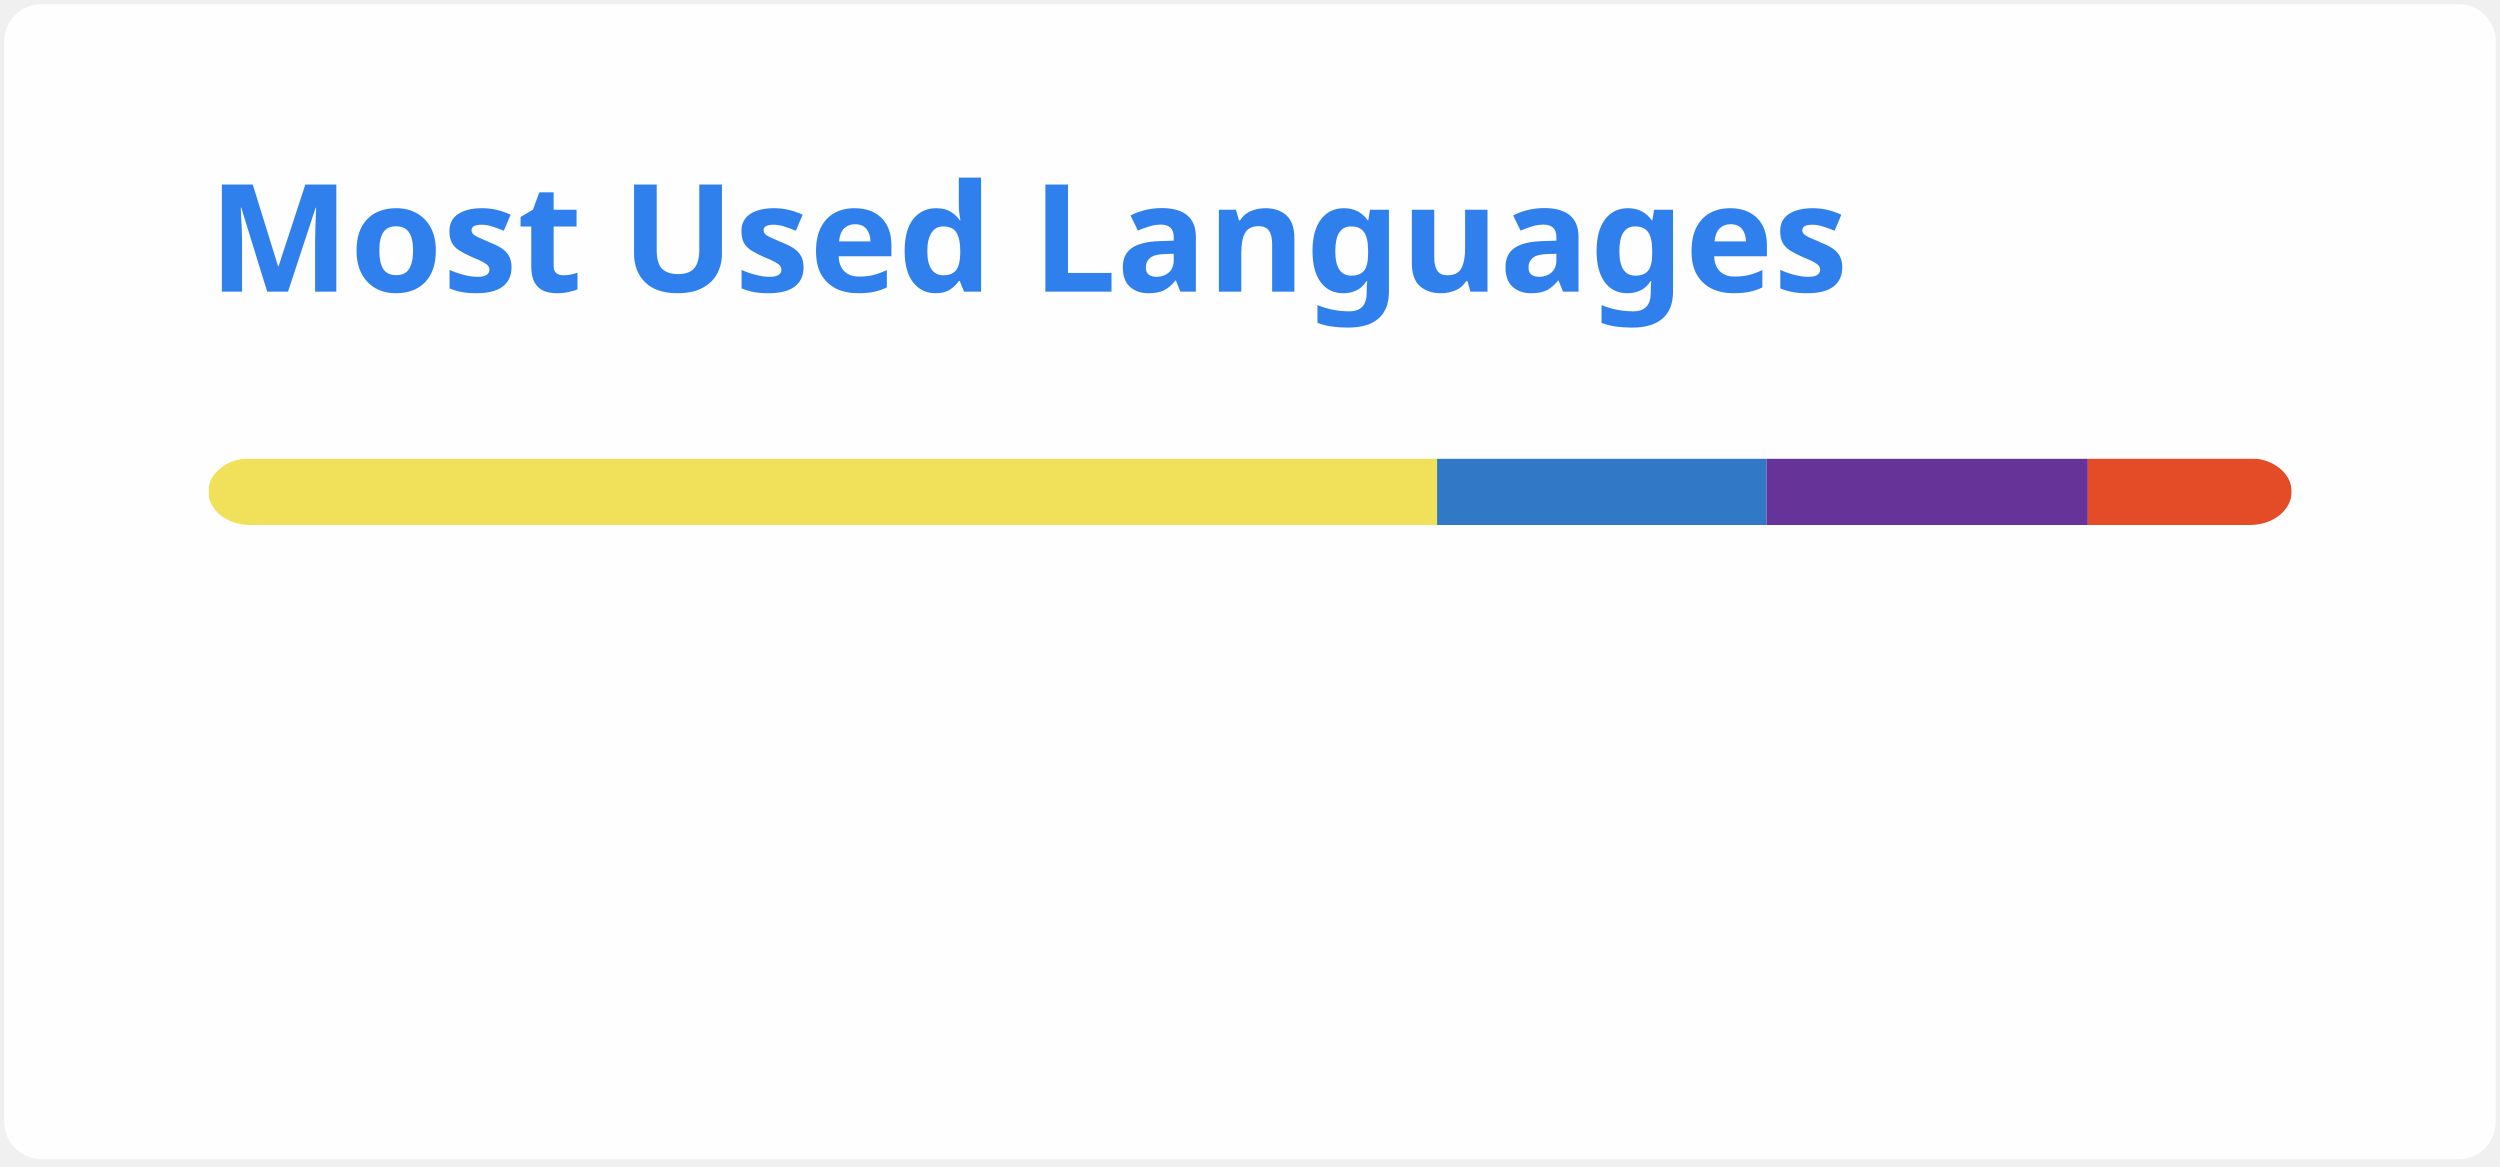
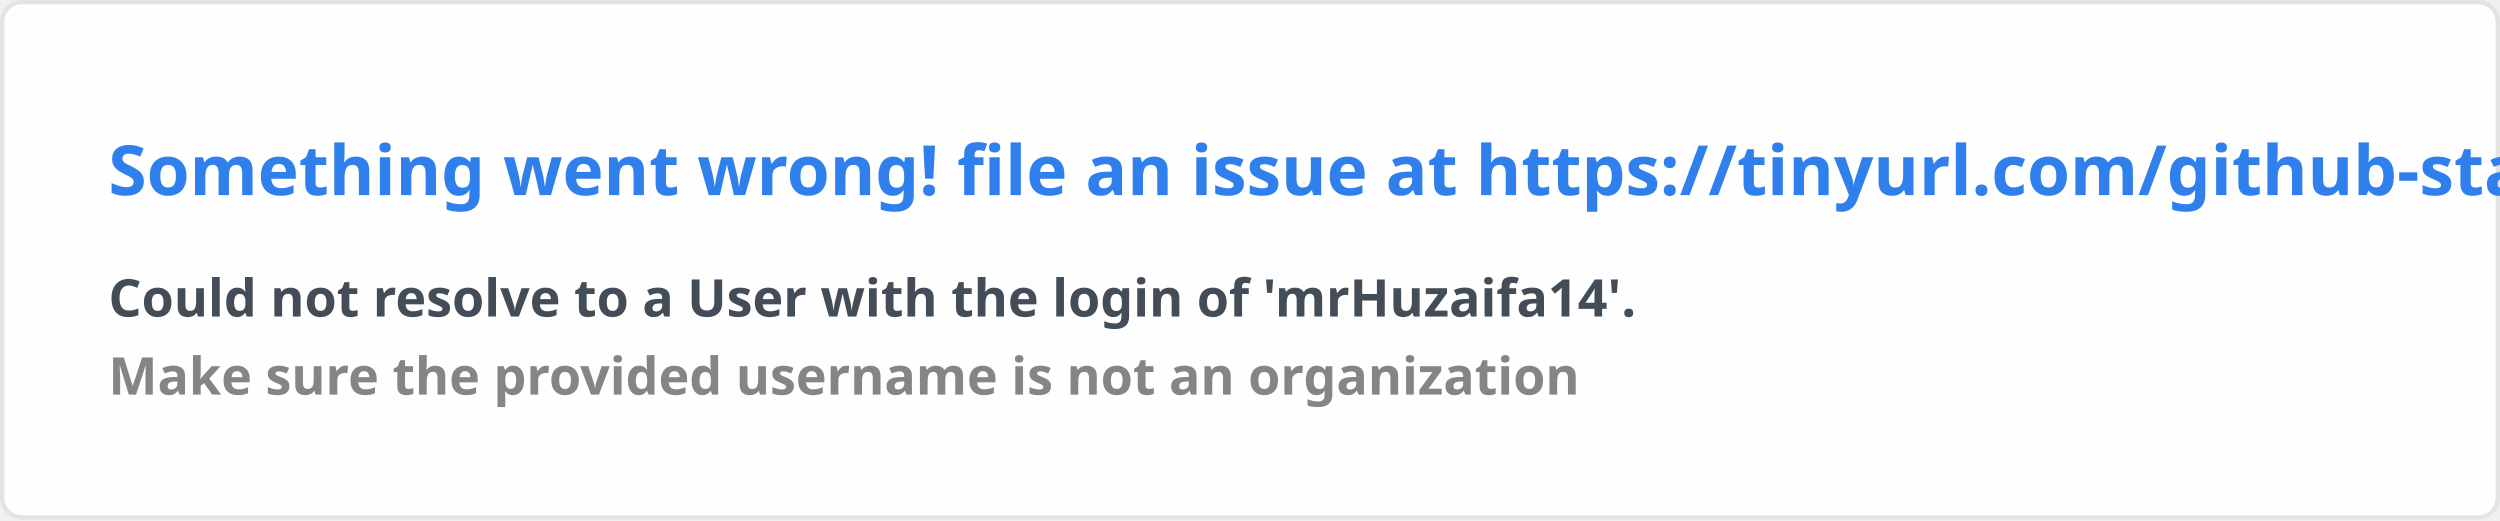
- <svg xmlns="http://www.w3.org/2000/svg" width="300" height="140" viewBox="0 0 300 140" fill="none" role="img" aria-labelledby="descId">
+ <svg xmlns="http://www.w3.org/2000/svg" width="576.5" height="120" viewBox="0 0 576.5 120" fill="#fffefe">
  <style>
-           .header {
-             font: 600 18px 'Segoe UI', Ubuntu, Sans-Serif;
-             fill: #2f80ed;
-             animation: fadeInAnimation 0.8s ease-in-out forwards;
-           }
-           @supports(-moz-appearance: auto) {
-             /* Selector detects Firefox */
-             .header { font-size: 15.5px; }
-           }
-           
-     @keyframes slideInAnimation {
-       from {
-         width: 0;
-       }
-       to {
-         width: calc(100%-100px);
-       }
-     }
-     @keyframes growWidthAnimation {
-       from {
-         width: 0;
-       }
-       to {
-         width: 100%;
-       }
-     }
-     .stat {
-       font: 600 14px 'Segoe UI', Ubuntu, "Helvetica Neue", Sans-Serif; fill: #434d58;
-     }
-     @supports(-moz-appearance: auto) {
-       /* Selector detects Firefox */
-       .stat { font-size:12px; }
-     }
-     .bold { font-weight: 700 }
-     .lang-name {
-       font: 400 11px "Segoe UI", Ubuntu, Sans-Serif;
-       fill: #434d58;
-     }
-     .stagger {
-       opacity: 0;
-       animation: fadeInAnimation 0.3s ease-in-out forwards;
-     }
-     #rect-mask rect{
-       animation: slideInAnimation 1s ease-in-out forwards;
-     }
-     .lang-progress{
-       animation: growWidthAnimation 0.6s ease-in-out forwards;
-     }
-     
- 
-           
-       /* Animations */
-       @keyframes scaleInAnimation {
-         from {
-           transform: translate(-5px, 5px) scale(0);
-         }
-         to {
-           transform: translate(-5px, 5px) scale(1);
-         }
-       }
-       @keyframes fadeInAnimation {
-         from {
-           opacity: 0;
-         }
-         to {
-           opacity: 1;
-         }
-       }
-     
-           
-         </style>
-   <rect data-testid="card-bg" x="0.5" y="0.5" rx="4.5" height="99%" stroke="#e4e2e2" width="299" fill="#fffefe" stroke-opacity="0" />
-   <g data-testid="card-title" transform="translate(25, 35)">
-     <g transform="translate(0, 0)">
-       <text x="0" y="0" class="header" data-testid="header">Most Used Languages</text>
-     </g>
-   </g>
-   <g data-testid="main-card-body" transform="translate(0, 55)">
-     <svg data-testid="lang-items" x="25">
-       <mask id="rect-mask">
-         <rect x="0" y="0" width="250" height="8" fill="white" rx="5" />
-       </mask>
-       <rect mask="url(#rect-mask)" data-testid="lang-progress" x="0" y="0" width="147.45" height="8" fill="#f1e05a" />
-       <rect mask="url(#rect-mask)" data-testid="lang-progress" x="147.45" y="0" width="39.53" height="8" fill="#3178c6" />
-       <rect mask="url(#rect-mask)" data-testid="lang-progress" x="186.98" y="0" width="38.56" height="8" fill="#663399" />
-       <rect mask="url(#rect-mask)" data-testid="lang-progress" x="225.54" y="0" width="24.46" height="8" fill="#e34c26" />
-       <g transform="translate(0, 25)">
-         <g transform="translate(0, 0)">
-           <g transform="translate(0, 0)">
-             <g class="stagger" style="animation-delay: 450ms">
-               <circle cx="5" cy="6" r="5" fill="#f1e05a" />
-               <text data-testid="lang-name" x="15" y="10" class="lang-name">
-         JavaScript 58.98%
-       </text>
-             </g>
-           </g>
-           <g transform="translate(0, 25)">
-             <g class="stagger" style="animation-delay: 600ms">
-               <circle cx="5" cy="6" r="5" fill="#3178c6" />
-               <text data-testid="lang-name" x="15" y="10" class="lang-name">
-         TypeScript 15.81%
-       </text>
-             </g>
-           </g>
-         </g>
-         <g transform="translate(150, 0)">
-           <g transform="translate(0, 0)">
-             <g class="stagger" style="animation-delay: 450ms">
-               <circle cx="5" cy="6" r="5" fill="#663399" />
-               <text data-testid="lang-name" x="15" y="10" class="lang-name">
-         CSS 15.42%
-       </text>
-             </g>
-           </g>
-           <g transform="translate(0, 25)">
-             <g class="stagger" style="animation-delay: 600ms">
-               <circle cx="5" cy="6" r="5" fill="#e34c26" />
-               <text data-testid="lang-name" x="15" y="10" class="lang-name">
-         HTML 9.79%
-       </text>
-             </g>
-           </g>
-         </g>
-       </g>
-     </svg>
-   </g>
+     .text { font: 600 16px 'Segoe UI', Ubuntu, Sans-Serif; fill: #2f80ed }
+     .small { font: 600 12px 'Segoe UI', Ubuntu, Sans-Serif; fill: #434d58 }
+     .gray { fill: #858585 }
+     </style>
+   <rect x="0.5" y="0.5" width="575.5" height="99%" rx="4.5" fill="#fffefe" stroke="#e4e2e2" />
+   <text x="25" y="45" class="text">Something went wrong! file an issue at https://tinyurl.com/github-stats</text>
+   <text data-testid="message" x="25" y="55" class="text small">
+     <tspan x="25" dy="18">Could not resolve to a User with the login of 'mrHuzaifa14'.</tspan>
+     <tspan x="25" dy="18" class="gray">Make sure the provided username is not an organization</tspan>
+   </text>
</svg>
